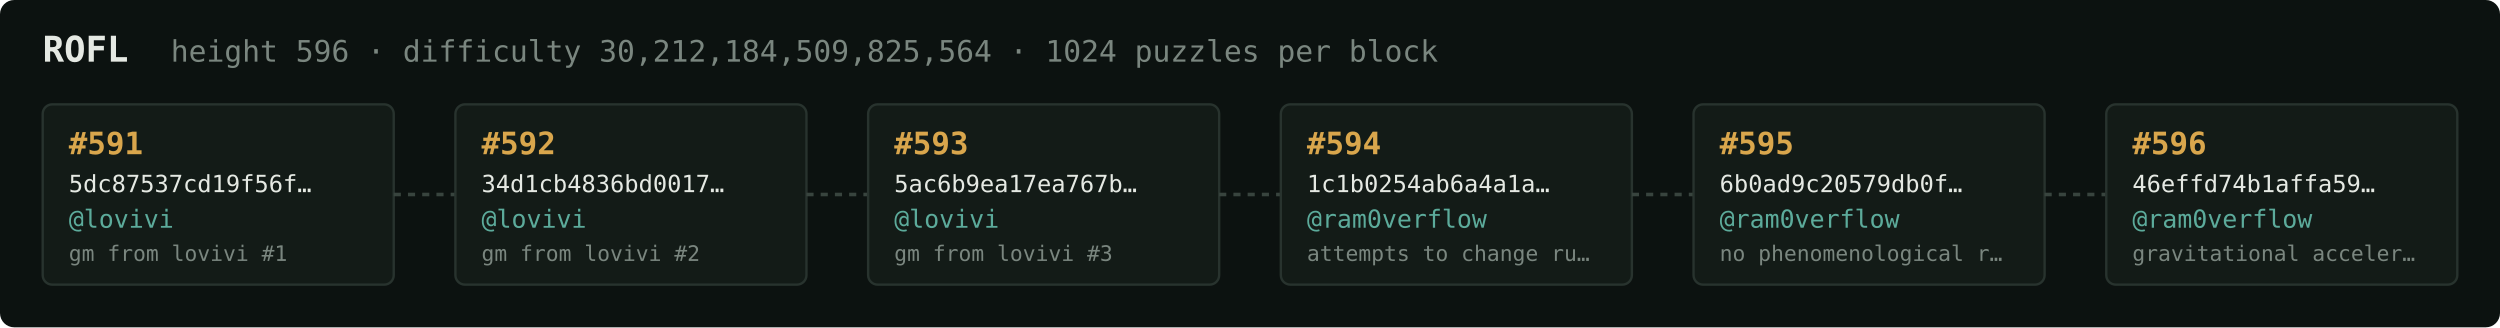
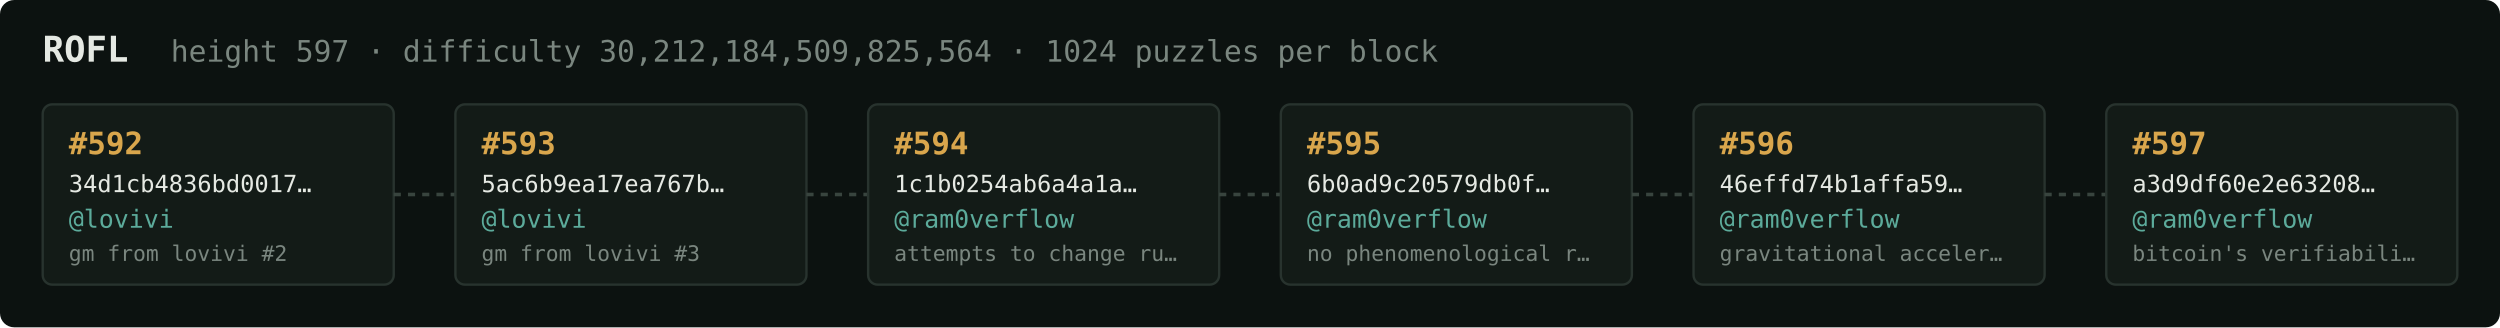
<svg xmlns="http://www.w3.org/2000/svg" width="1054" height="138" viewBox="0 0 1054 138" font-family="ui-monospace,SFMono-Regular,Menlo,monospace">
  <rect fill="#0c1210" width="1054" height="138" rx="6" />
  <text x="18" y="26" fill="#e5e9e3" font-size="15" font-weight="700">ROFL</text>
-   <text x="72" y="26" fill="#7a867f" font-size="12.5">height 596 · difficulty 30,212,184,509,825,564 · 1024 puzzles per block</text>
+   <text x="72" y="26" fill="#7a867f" font-size="12.5">height 597 · difficulty 30,212,184,509,825,564 · 1024 puzzles per block</text>
  <rect x="18" y="44" width="148" height="76" rx="4" fill="#131b17" stroke="#28332e" stroke-width="1" />
-   <text x="29" y="65" fill="#d9a64c" font-size="13" font-weight="700">#591</text>
-   <text x="29" y="81" fill="#e5e9e3" font-size="10">5dc87537cd19f56f…</text>
+   <text x="29" y="65" fill="#d9a64c" font-size="13" font-weight="700">#592</text>
+   <text x="29" y="81" fill="#e5e9e3" font-size="10">34d1cb4836bd0017…</text>
  <text x="29" y="96" fill="#5cab9b" font-size="10.5">@lovivi</text>
-   <text x="29" y="110" fill="#7a867f" font-size="9">gm from lovivi #1</text>
+   <text x="29" y="110" fill="#7a867f" font-size="9">gm from lovivi #2</text>
  <line x1="166" y1="82.0" x2="192" y2="82.0" stroke="#38443e" stroke-width="1.5" stroke-dasharray="3 3" />
  <rect x="192" y="44" width="148" height="76" rx="4" fill="#131b17" stroke="#28332e" stroke-width="1" />
-   <text x="203" y="65" fill="#d9a64c" font-size="13" font-weight="700">#592</text>
-   <text x="203" y="81" fill="#e5e9e3" font-size="10">34d1cb4836bd0017…</text>
+   <text x="203" y="65" fill="#d9a64c" font-size="13" font-weight="700">#593</text>
+   <text x="203" y="81" fill="#e5e9e3" font-size="10">5ac6b9ea17ea767b…</text>
  <text x="203" y="96" fill="#5cab9b" font-size="10.5">@lovivi</text>
-   <text x="203" y="110" fill="#7a867f" font-size="9">gm from lovivi #2</text>
+   <text x="203" y="110" fill="#7a867f" font-size="9">gm from lovivi #3</text>
  <line x1="340" y1="82.0" x2="366" y2="82.0" stroke="#38443e" stroke-width="1.5" stroke-dasharray="3 3" />
  <rect x="366" y="44" width="148" height="76" rx="4" fill="#131b17" stroke="#28332e" stroke-width="1" />
-   <text x="377" y="65" fill="#d9a64c" font-size="13" font-weight="700">#593</text>
-   <text x="377" y="81" fill="#e5e9e3" font-size="10">5ac6b9ea17ea767b…</text>
-   <text x="377" y="96" fill="#5cab9b" font-size="10.5">@lovivi</text>
-   <text x="377" y="110" fill="#7a867f" font-size="9">gm from lovivi #3</text>
+   <text x="377" y="65" fill="#d9a64c" font-size="13" font-weight="700">#594</text>
+   <text x="377" y="81" fill="#e5e9e3" font-size="10">1c1b0254ab6a4a1a…</text>
+   <text x="377" y="96" fill="#5cab9b" font-size="10.5">@ram0verflow</text>
+   <text x="377" y="110" fill="#7a867f" font-size="9">attempts to change ru…</text>
  <line x1="514" y1="82.0" x2="540" y2="82.0" stroke="#38443e" stroke-width="1.5" stroke-dasharray="3 3" />
  <rect x="540" y="44" width="148" height="76" rx="4" fill="#131b17" stroke="#28332e" stroke-width="1" />
-   <text x="551" y="65" fill="#d9a64c" font-size="13" font-weight="700">#594</text>
-   <text x="551" y="81" fill="#e5e9e3" font-size="10">1c1b0254ab6a4a1a…</text>
+   <text x="551" y="65" fill="#d9a64c" font-size="13" font-weight="700">#595</text>
+   <text x="551" y="81" fill="#e5e9e3" font-size="10">6b0ad9c20579db0f…</text>
  <text x="551" y="96" fill="#5cab9b" font-size="10.5">@ram0verflow</text>
-   <text x="551" y="110" fill="#7a867f" font-size="9">attempts to change ru…</text>
+   <text x="551" y="110" fill="#7a867f" font-size="9">no phenomenological r…</text>
  <line x1="688" y1="82.0" x2="714" y2="82.0" stroke="#38443e" stroke-width="1.5" stroke-dasharray="3 3" />
  <rect x="714" y="44" width="148" height="76" rx="4" fill="#131b17" stroke="#28332e" stroke-width="1" />
-   <text x="725" y="65" fill="#d9a64c" font-size="13" font-weight="700">#595</text>
-   <text x="725" y="81" fill="#e5e9e3" font-size="10">6b0ad9c20579db0f…</text>
+   <text x="725" y="65" fill="#d9a64c" font-size="13" font-weight="700">#596</text>
+   <text x="725" y="81" fill="#e5e9e3" font-size="10">46effd74b1affa59…</text>
  <text x="725" y="96" fill="#5cab9b" font-size="10.5">@ram0verflow</text>
-   <text x="725" y="110" fill="#7a867f" font-size="9">no phenomenological r…</text>
+   <text x="725" y="110" fill="#7a867f" font-size="9">gravitational acceler…</text>
  <line x1="862" y1="82.0" x2="888" y2="82.0" stroke="#38443e" stroke-width="1.5" stroke-dasharray="3 3" />
  <rect x="888" y="44" width="148" height="76" rx="4" fill="#131b17" stroke="#28332e" stroke-width="1" />
-   <text x="899" y="65" fill="#d9a64c" font-size="13" font-weight="700">#596</text>
-   <text x="899" y="81" fill="#e5e9e3" font-size="10">46effd74b1affa59…</text>
+   <text x="899" y="65" fill="#d9a64c" font-size="13" font-weight="700">#597</text>
+   <text x="899" y="81" fill="#e5e9e3" font-size="10">a3d9df60e2e63208…</text>
  <text x="899" y="96" fill="#5cab9b" font-size="10.5">@ram0verflow</text>
-   <text x="899" y="110" fill="#7a867f" font-size="9">gravitational acceler…</text>
+   <text x="899" y="110" fill="#7a867f" font-size="9">bitcoin's verifiabili…</text>
</svg>
